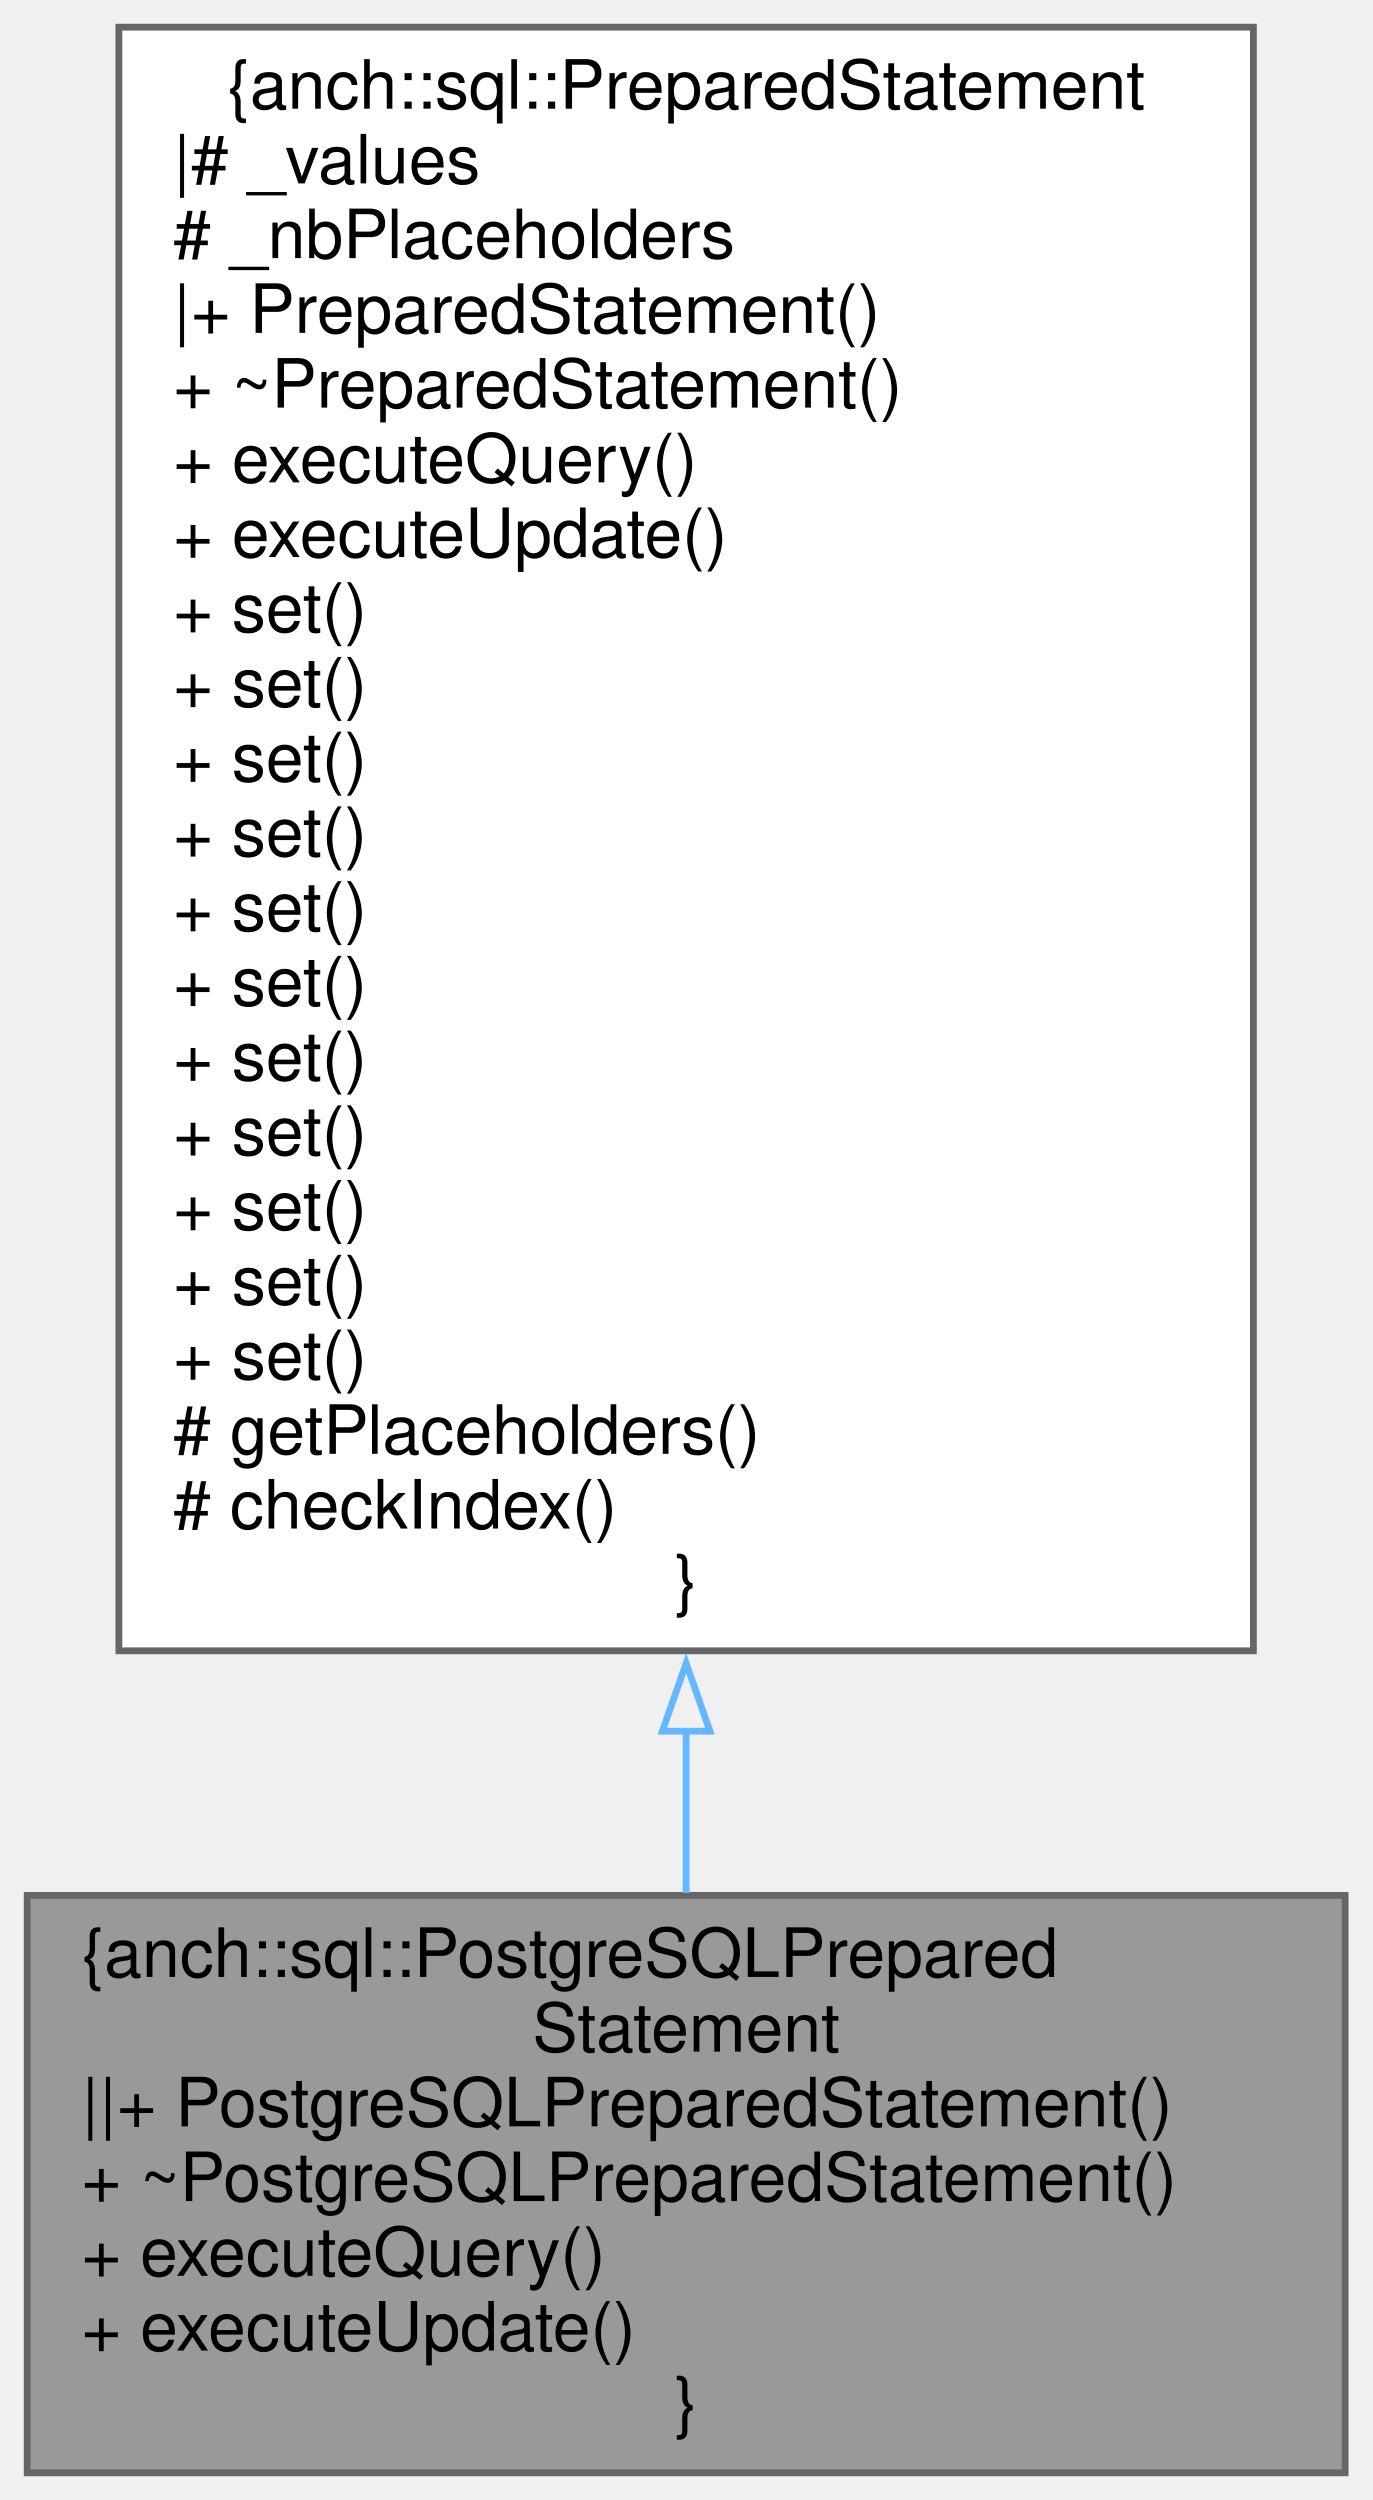
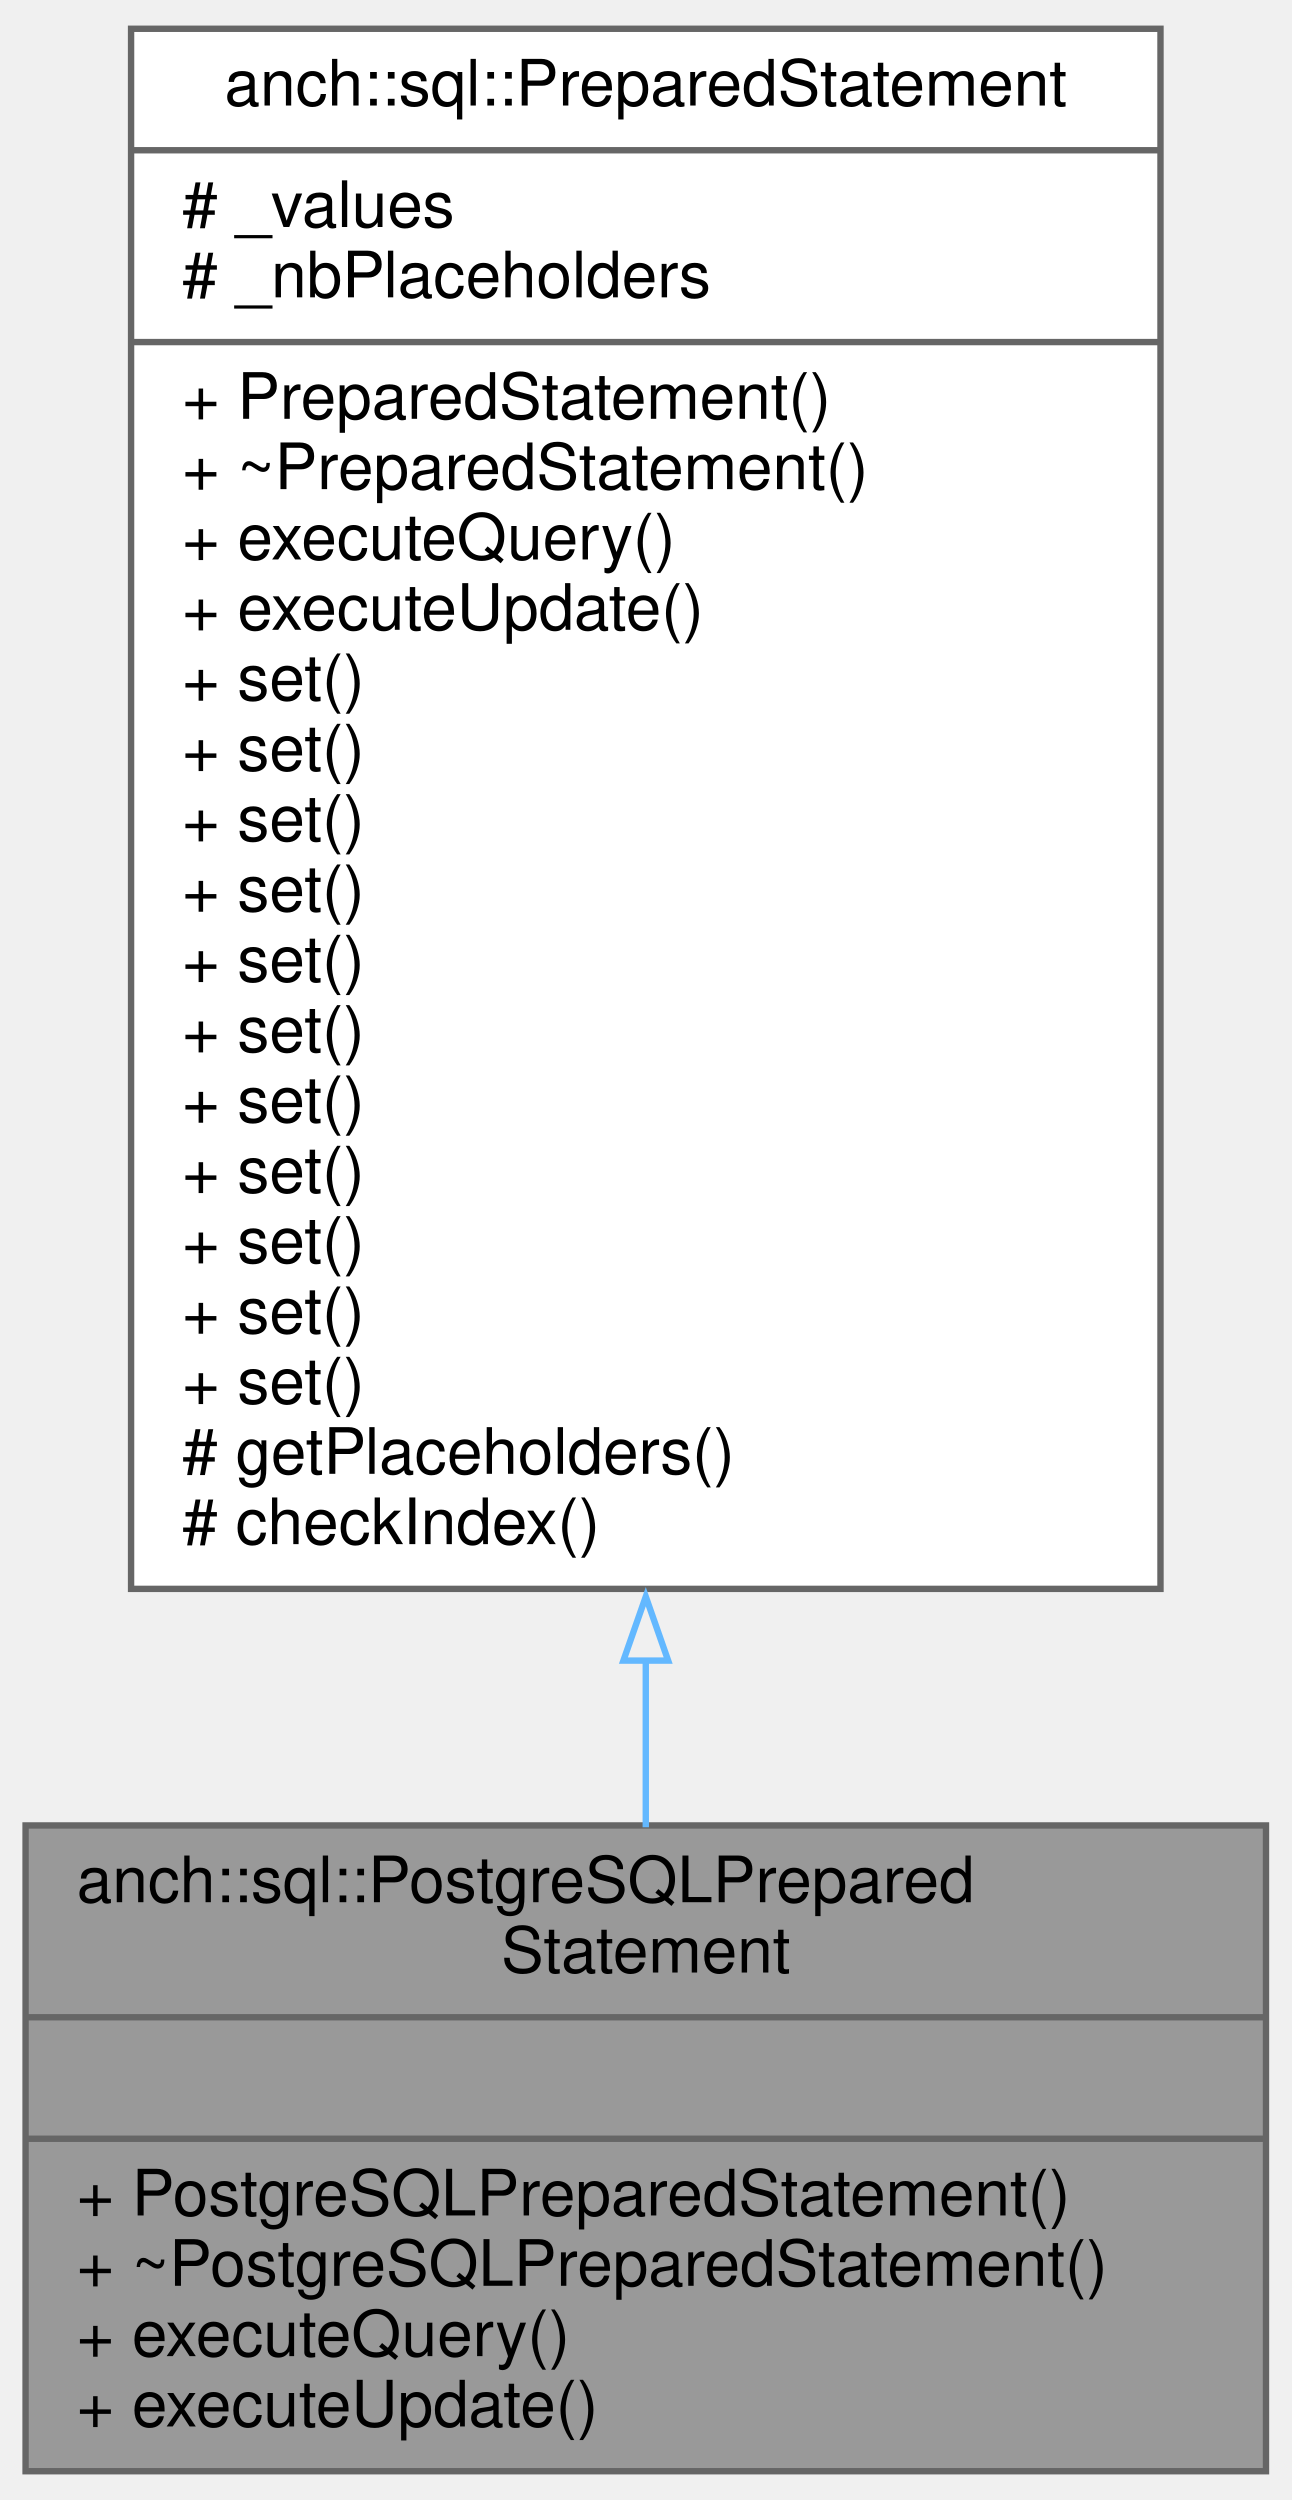
- <svg xmlns="http://www.w3.org/2000/svg" xmlns:xlink="http://www.w3.org/1999/xlink" width="202pt" height="368pt" viewBox="0.00 0.00 202.00 368.00">
-   <g id="graph0" class="graph" transform="scale(1 1) rotate(0) translate(4 364)">
+ <svg xmlns="http://www.w3.org/2000/svg" xmlns:xlink="http://www.w3.org/1999/xlink" width="202pt" height="391pt" viewBox="0.00 0.00 202.00 391.00">
+   <g id="graph0" class="graph" transform="scale(1 1) rotate(0) translate(4 387)">
    <g id="node1" class="node">
      <g id="a_node1">
        <a xlink:title="PostgreSQL prepared statement implementation.">
-           <polygon fill="#999999" stroke="#666666" points="194,-85 0,-85 0,0 194,0 194,-85" />
-           <text text-anchor="start" x="8" y="-73" font-family="Helvetica,sans-Serif" font-size="10.00">{anch::sql::PostgreSQLPrepared</text>
-           <text text-anchor="middle" x="97" y="-62" font-family="Helvetica,sans-Serif" font-size="10.00">Statement</text>
-           <text text-anchor="start" x="8" y="-51" font-family="Helvetica,sans-Serif" font-size="10.00">||+ PostgreSQLPreparedStatement()</text>
-           <text text-anchor="start" x="8" y="-40" font-family="Helvetica,sans-Serif" font-size="10.00">+ ~PostgreSQLPreparedStatement()</text>
-           <text text-anchor="start" x="8" y="-29" font-family="Helvetica,sans-Serif" font-size="10.00">+ executeQuery()</text>
-           <text text-anchor="start" x="8" y="-18" font-family="Helvetica,sans-Serif" font-size="10.00">+ executeUpdate()</text>
-           <text text-anchor="middle" x="97" y="-7" font-family="Helvetica,sans-Serif" font-size="10.00">}</text>
+           <polygon fill="#999999" stroke="#666666" points="0,-0.5 0,-101.5 194,-101.5 194,-0.5 0,-0.5" />
+           <text text-anchor="start" x="8" y="-89.5" font-family="Helvetica,sans-Serif" font-size="10.00">anch::sql::PostgreSQLPrepared</text>
+           <text text-anchor="middle" x="97" y="-78.5" font-family="Helvetica,sans-Serif" font-size="10.00">Statement</text>
+           <polyline fill="none" stroke="#666666" points="0,-71.5 194,-71.5" />
+           <text text-anchor="middle" x="97" y="-59.5" font-family="Helvetica,sans-Serif" font-size="10.00"> </text>
+           <polyline fill="none" stroke="#666666" points="0,-52.5 194,-52.5" />
+           <text text-anchor="start" x="8" y="-40.5" font-family="Helvetica,sans-Serif" font-size="10.00">+ PostgreSQLPreparedStatement()</text>
+           <text text-anchor="start" x="8" y="-29.5" font-family="Helvetica,sans-Serif" font-size="10.00">+ ~PostgreSQLPreparedStatement()</text>
+           <text text-anchor="start" x="8" y="-18.5" font-family="Helvetica,sans-Serif" font-size="10.00">+ executeQuery()</text>
+           <text text-anchor="start" x="8" y="-7.5" font-family="Helvetica,sans-Serif" font-size="10.00">+ executeUpdate()</text>
        </a>
      </g>
    </g>
    <g id="node2" class="node">
      <g id="a_node2">
        <a xlink:href="classanch_1_1sql_1_1_prepared_statement.html" target="_top" xlink:title="SQL prepared statement.">
-           <polygon fill="white" stroke="#666666" points="180.5,-360 13.5,-360 13.5,-121 180.5,-121 180.5,-360" />
-           <text text-anchor="middle" x="97" y="-348" font-family="Helvetica,sans-Serif" font-size="10.00">{anch::sql::PreparedStatement</text>
-           <text text-anchor="start" x="21.5" y="-337" font-family="Helvetica,sans-Serif" font-size="10.00">|# _values</text>
-           <text text-anchor="start" x="21.5" y="-326" font-family="Helvetica,sans-Serif" font-size="10.00"># _nbPlaceholders</text>
-           <text text-anchor="start" x="21.5" y="-315" font-family="Helvetica,sans-Serif" font-size="10.00">|+ PreparedStatement()</text>
-           <text text-anchor="start" x="21.5" y="-304" font-family="Helvetica,sans-Serif" font-size="10.00">+ ~PreparedStatement()</text>
-           <text text-anchor="start" x="21.5" y="-293" font-family="Helvetica,sans-Serif" font-size="10.00">+ executeQuery()</text>
-           <text text-anchor="start" x="21.5" y="-282" font-family="Helvetica,sans-Serif" font-size="10.00">+ executeUpdate()</text>
-           <text text-anchor="start" x="21.5" y="-271" font-family="Helvetica,sans-Serif" font-size="10.00">+ set()</text>
-           <text text-anchor="start" x="21.5" y="-260" font-family="Helvetica,sans-Serif" font-size="10.00">+ set()</text>
-           <text text-anchor="start" x="21.5" y="-249" font-family="Helvetica,sans-Serif" font-size="10.00">+ set()</text>
-           <text text-anchor="start" x="21.5" y="-238" font-family="Helvetica,sans-Serif" font-size="10.00">+ set()</text>
-           <text text-anchor="start" x="21.5" y="-227" font-family="Helvetica,sans-Serif" font-size="10.00">+ set()</text>
-           <text text-anchor="start" x="21.5" y="-216" font-family="Helvetica,sans-Serif" font-size="10.00">+ set()</text>
-           <text text-anchor="start" x="21.5" y="-205" font-family="Helvetica,sans-Serif" font-size="10.00">+ set()</text>
-           <text text-anchor="start" x="21.5" y="-194" font-family="Helvetica,sans-Serif" font-size="10.00">+ set()</text>
-           <text text-anchor="start" x="21.5" y="-183" font-family="Helvetica,sans-Serif" font-size="10.00">+ set()</text>
-           <text text-anchor="start" x="21.5" y="-172" font-family="Helvetica,sans-Serif" font-size="10.00">+ set()</text>
-           <text text-anchor="start" x="21.5" y="-161" font-family="Helvetica,sans-Serif" font-size="10.00">+ set()</text>
-           <text text-anchor="start" x="21.5" y="-150" font-family="Helvetica,sans-Serif" font-size="10.00"># getPlaceholders()</text>
-           <text text-anchor="start" x="21.5" y="-139" font-family="Helvetica,sans-Serif" font-size="10.00"># checkIndex()</text>
-           <text text-anchor="middle" x="97" y="-128" font-family="Helvetica,sans-Serif" font-size="10.00">}</text>
+           <polygon fill="white" stroke="#666666" points="16.5,-138.5 16.5,-382.5 177.5,-382.5 177.5,-138.5 16.5,-138.5" />
+           <text text-anchor="middle" x="97" y="-370.5" font-family="Helvetica,sans-Serif" font-size="10.00">anch::sql::PreparedStatement</text>
+           <polyline fill="none" stroke="#666666" points="16.5,-363.5 177.5,-363.5" />
+           <text text-anchor="start" x="24.5" y="-351.5" font-family="Helvetica,sans-Serif" font-size="10.00"># _values</text>
+           <text text-anchor="start" x="24.5" y="-340.5" font-family="Helvetica,sans-Serif" font-size="10.00"># _nbPlaceholders</text>
+           <polyline fill="none" stroke="#666666" points="16.5,-333.5 177.5,-333.5" />
+           <text text-anchor="start" x="24.5" y="-321.5" font-family="Helvetica,sans-Serif" font-size="10.00">+ PreparedStatement()</text>
+           <text text-anchor="start" x="24.5" y="-310.5" font-family="Helvetica,sans-Serif" font-size="10.00">+ ~PreparedStatement()</text>
+           <text text-anchor="start" x="24.5" y="-299.5" font-family="Helvetica,sans-Serif" font-size="10.00">+ executeQuery()</text>
+           <text text-anchor="start" x="24.5" y="-288.5" font-family="Helvetica,sans-Serif" font-size="10.00">+ executeUpdate()</text>
+           <text text-anchor="start" x="24.5" y="-277.5" font-family="Helvetica,sans-Serif" font-size="10.00">+ set()</text>
+           <text text-anchor="start" x="24.5" y="-266.5" font-family="Helvetica,sans-Serif" font-size="10.00">+ set()</text>
+           <text text-anchor="start" x="24.5" y="-255.5" font-family="Helvetica,sans-Serif" font-size="10.00">+ set()</text>
+           <text text-anchor="start" x="24.5" y="-244.5" font-family="Helvetica,sans-Serif" font-size="10.00">+ set()</text>
+           <text text-anchor="start" x="24.5" y="-233.5" font-family="Helvetica,sans-Serif" font-size="10.00">+ set()</text>
+           <text text-anchor="start" x="24.5" y="-222.5" font-family="Helvetica,sans-Serif" font-size="10.00">+ set()</text>
+           <text text-anchor="start" x="24.5" y="-211.5" font-family="Helvetica,sans-Serif" font-size="10.00">+ set()</text>
+           <text text-anchor="start" x="24.5" y="-200.5" font-family="Helvetica,sans-Serif" font-size="10.00">+ set()</text>
+           <text text-anchor="start" x="24.5" y="-189.5" font-family="Helvetica,sans-Serif" font-size="10.00">+ set()</text>
+           <text text-anchor="start" x="24.5" y="-178.5" font-family="Helvetica,sans-Serif" font-size="10.00">+ set()</text>
+           <text text-anchor="start" x="24.5" y="-167.5" font-family="Helvetica,sans-Serif" font-size="10.00">+ set()</text>
+           <text text-anchor="start" x="24.5" y="-156.5" font-family="Helvetica,sans-Serif" font-size="10.00"># getPlaceholders()</text>
+           <text text-anchor="start" x="24.5" y="-145.5" font-family="Helvetica,sans-Serif" font-size="10.00"># checkIndex()</text>
        </a>
      </g>
    </g>
    <g id="edge1" class="edge">
-       <path fill="none" stroke="#63b8ff" d="M97,-109.38C97,-100.92 97,-92.81 97,-85.36" />
-       <polygon fill="none" stroke="#63b8ff" points="93.5,-109.17 97,-119.17 100.5,-109.17 93.5,-109.17" />
+       <path fill="none" stroke="#63b8ff" d="M97,-127.47C97,-118.3 97,-109.44 97,-101.22" />
+       <polygon fill="none" stroke="#63b8ff" points="93.5,-127.28 97,-137.28 100.5,-127.28 93.5,-127.28" />
    </g>
  </g>
</svg>
